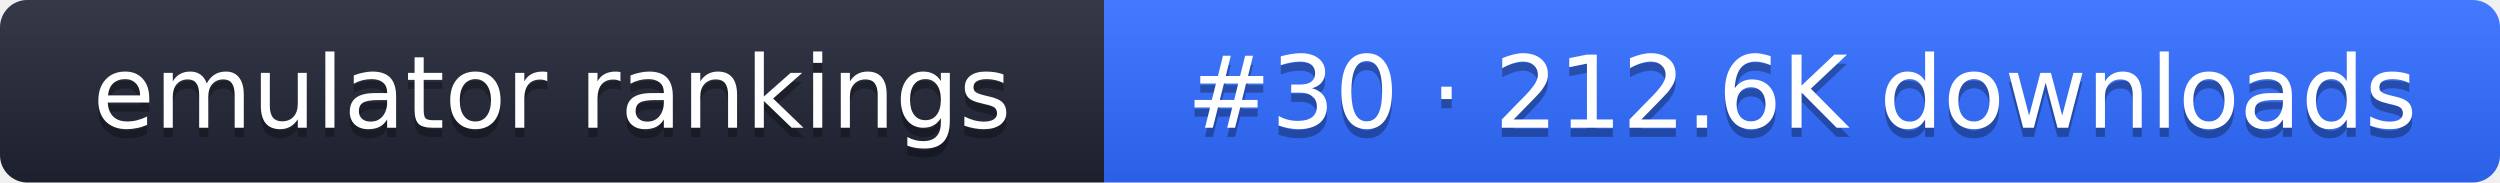
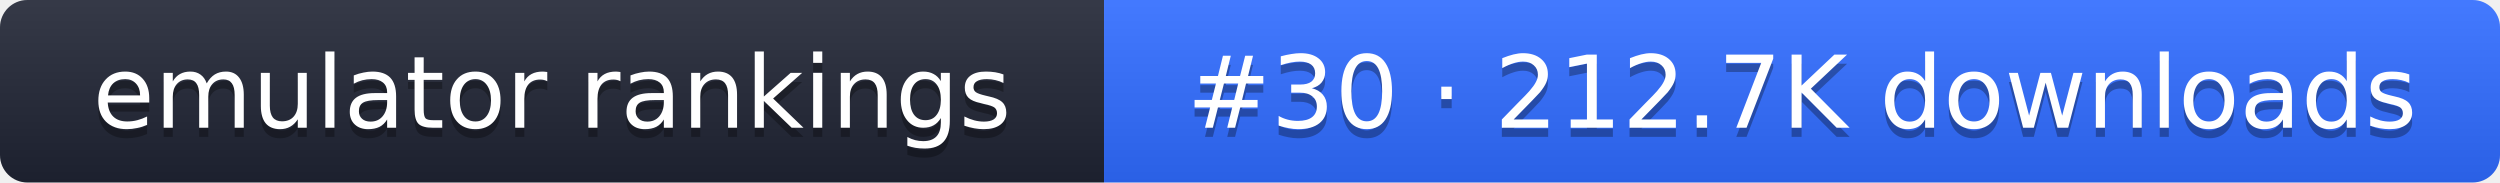
- <svg xmlns="http://www.w3.org/2000/svg" width="274" height="20" role="img" aria-label="emulator rankings: #30 · 212.6K downloads">
+ <svg xmlns="http://www.w3.org/2000/svg" width="274" height="20" role="img" aria-label="emulator rankings: #30 · 212.7K downloads">
  <linearGradient id="g" x2="0" y2="100%">
    <stop offset="0" stop-color="#fff" stop-opacity=".1" />
    <stop offset="1" stop-opacity=".1" />
  </linearGradient>
  <clipPath id="r">
    <rect width="274" height="20" rx="3" fill="#fff" />
  </clipPath>
  <g clip-path="url(#r)">
    <rect width="121" height="20" fill="#1f2433" />
    <rect x="121" width="153" height="20" fill="#2f6bff" />
    <rect width="274" height="20" fill="url(#g)" />
  </g>
  <g fill="#fff" text-anchor="middle" font-family="Verdana,DejaVu Sans,sans-serif" font-size="11">
    <text x="60.5" y="15" fill="#010101" fill-opacity=".3">emulator rankings</text>
    <text x="60.5" y="14">emulator rankings</text>
-     <text x="197.5" y="15" fill="#010101" fill-opacity=".3">#30 · 212.6K downloads</text>
-     <text x="197.5" y="14">#30 · 212.6K downloads</text>
+     <text x="197.5" y="15" fill="#010101" fill-opacity=".3">#30 · 212.7K downloads</text>
+     <text x="197.5" y="14">#30 · 212.7K downloads</text>
  </g>
</svg>
